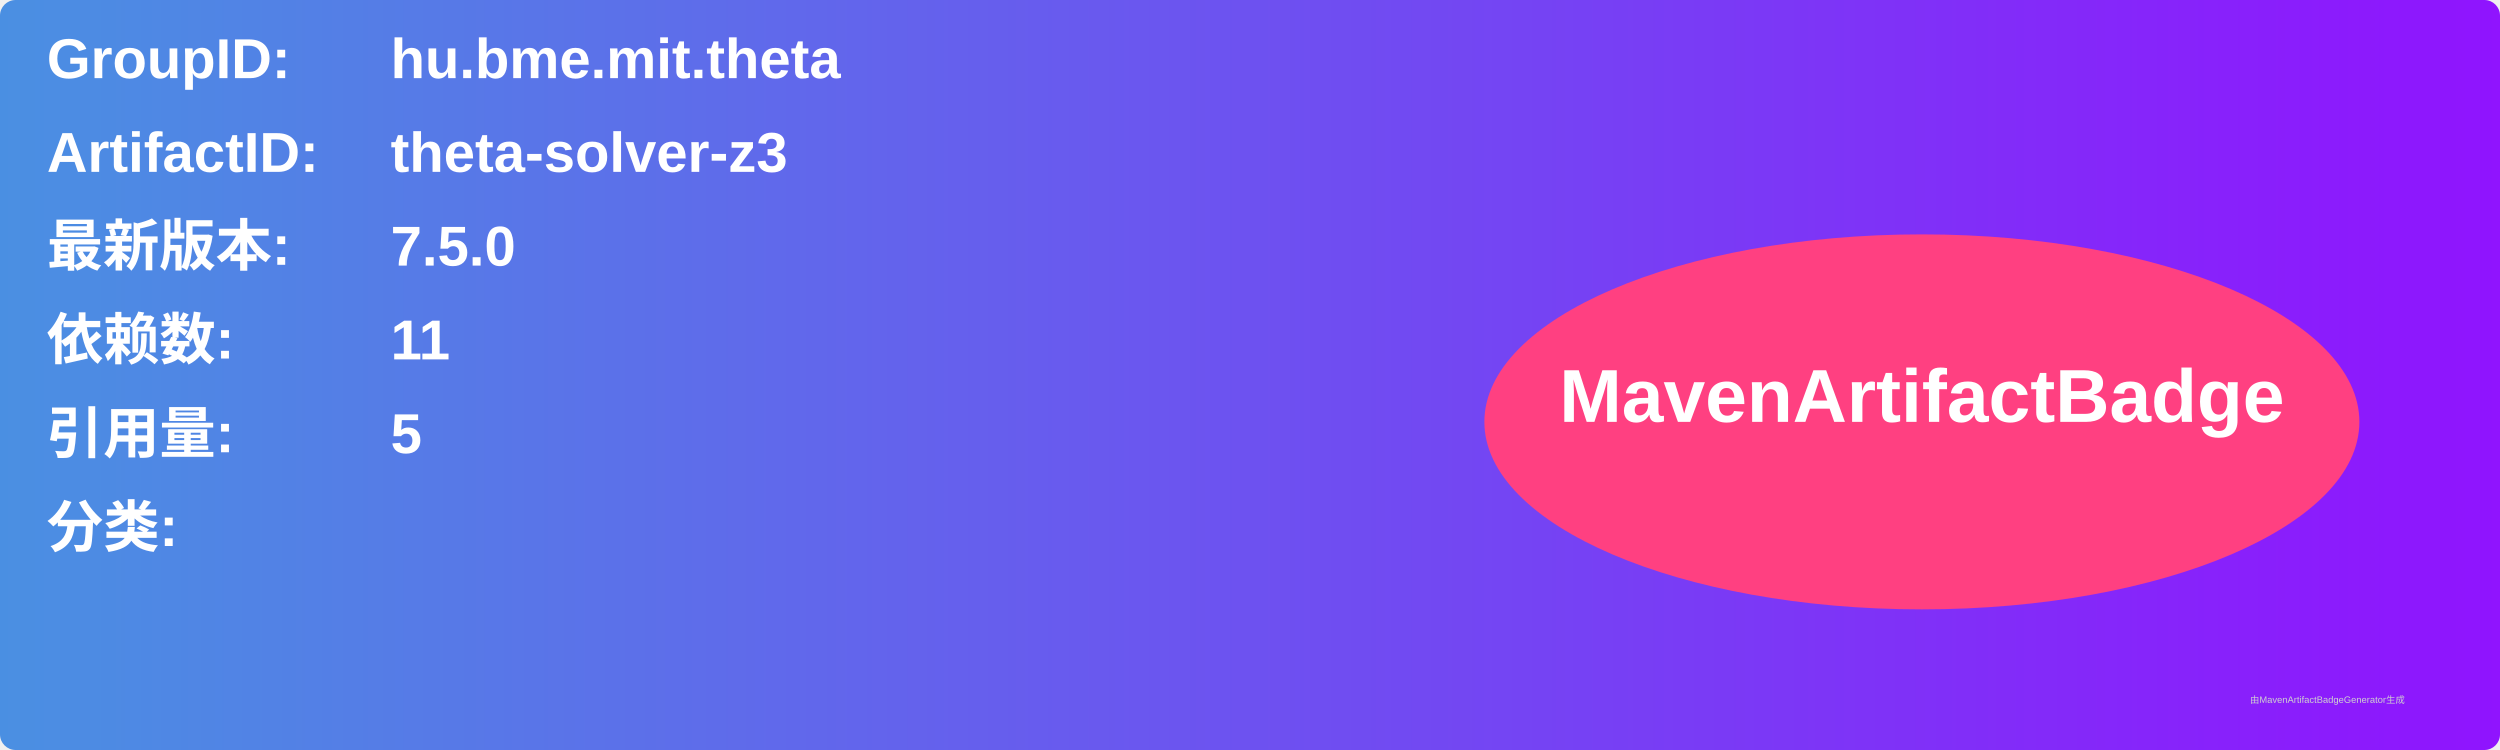
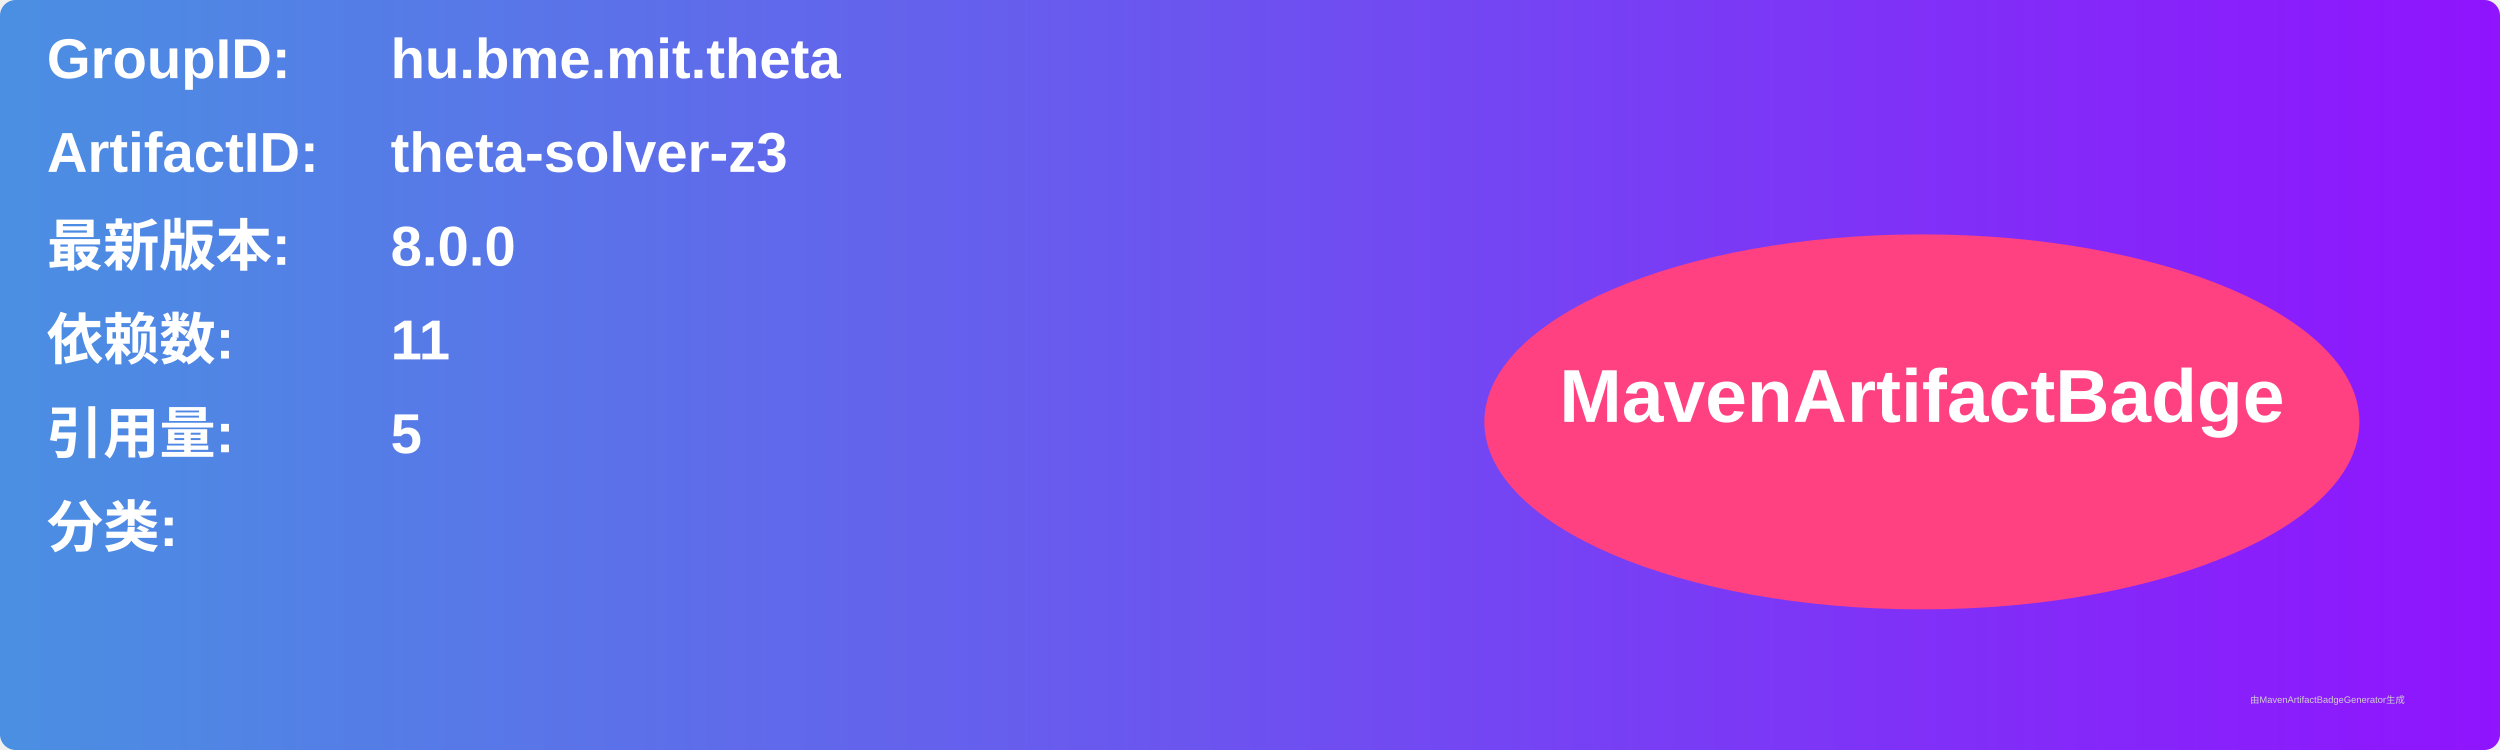
<svg xmlns="http://www.w3.org/2000/svg" width="800" height="240" viewBox="0 0 800 240">
  <linearGradient id="grad" x1="0%" y1="0%" x2="100%" y2="0%">
    <stop offset="0%" stop-color="#4a90e2" />
    <stop offset="100%" stop-color="#9013fe" />
  </linearGradient>
  <rect width="100%" height="100%" rx="5" ry="5" fill="url(#grad)" />
  <g transform="translate(15, 15)">
    <text x="0" y="10" font-family="Arial" font-size="18" fill="white" font-weight="bold" width="260">GroupID:</text>
    <text x="110" y="10" font-family="Arial" font-size="18" fill="white" font-weight="bold" width="460">hu.bme.mit.theta</text>
    <text x="0" y="40" font-family="Arial" font-size="18" fill="white" font-weight="bold" width="260">ArtifactID:</text>
    <text x="110" y="40" font-family="Arial" font-size="18" fill="white" font-weight="bold" width="460">theta-solver-z3</text>
    <text x="0" y="70" font-family="Arial" font-size="18" fill="white" font-weight="bold">最新版本:</text>
    <text x="110" y="70" font-family="Arial" font-size="18" fill="white" font-weight="bold">
-       <tspan font-weight="bold">7.5.0</tspan>
+       <tspan font-weight="bold">8.0.0</tspan>
    </text>
    <text x="0" y="100" font-family="Arial" font-size="18" fill="white" font-weight="bold">依赖数: </text>
    <text x="110" y="100" font-family="Arial" font-size="18" fill="white">
      <tspan font-weight="bold">11</tspan>
    </text>
    <text x="0" y="130" font-family="Arial" font-size="18" fill="white" font-weight="bold">引用量: </text>
    <text x="110" y="130" font-family="Arial" font-size="18" fill="white">
      <tspan font-weight="bold">5</tspan>
    </text>
    <text x="0" y="160" font-family="Arial" font-size="18" fill="white" font-weight="bold">分类:</text>
    <text x="10" y="190" font-family="Arial" font-size="10" fill="white">
      <tspan font-weight="bold" />
    </text>
    <ellipse cx="600" cy="120" rx="140" ry="60" fill="#ff4081" />
    <text x="600" y="120" text-anchor="middle" font-family="Arial" font-size="24" fill="white" font-weight="bold">MavenArtifactBadge</text>
  </g>
  <text x="720" y="225" font-family="Arial" font-size="3" fill="#d0d0d0">由MavenArtifactBadgeGenerator生成</text>
</svg>
